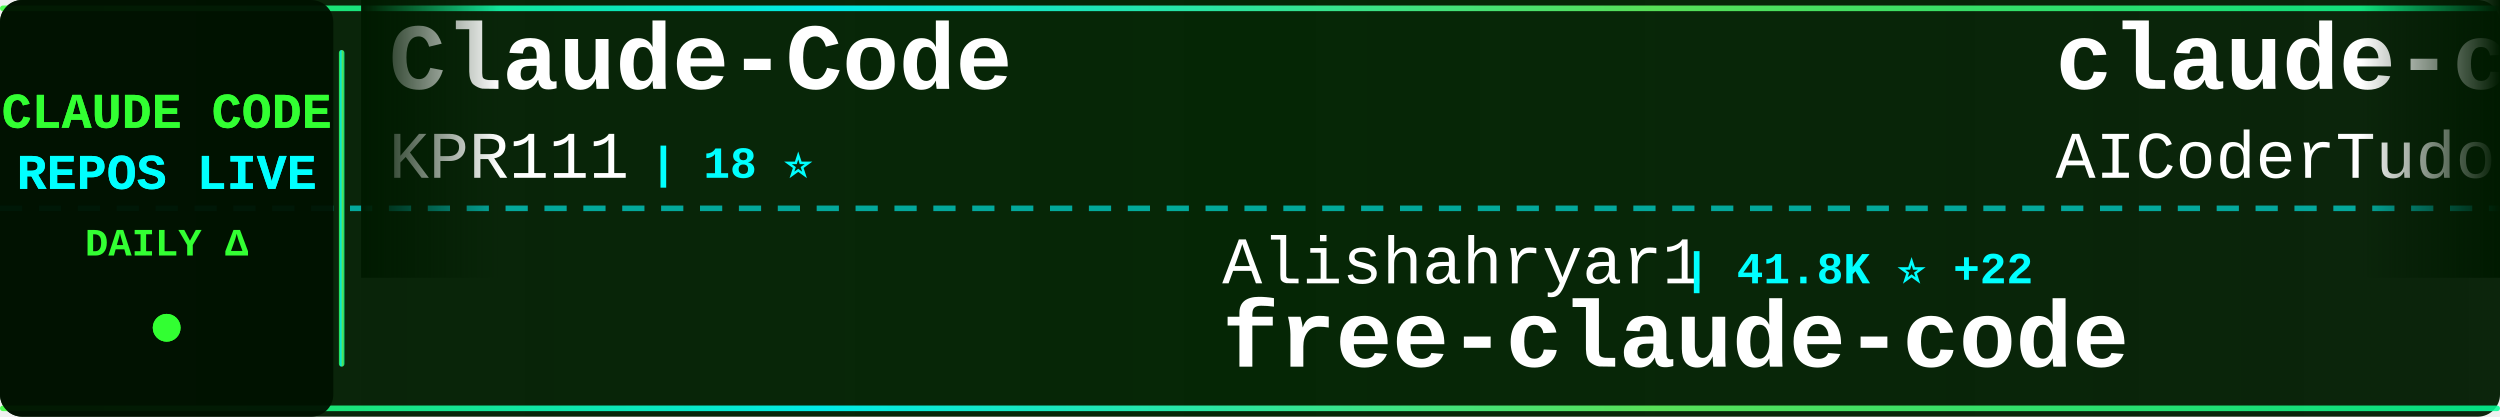
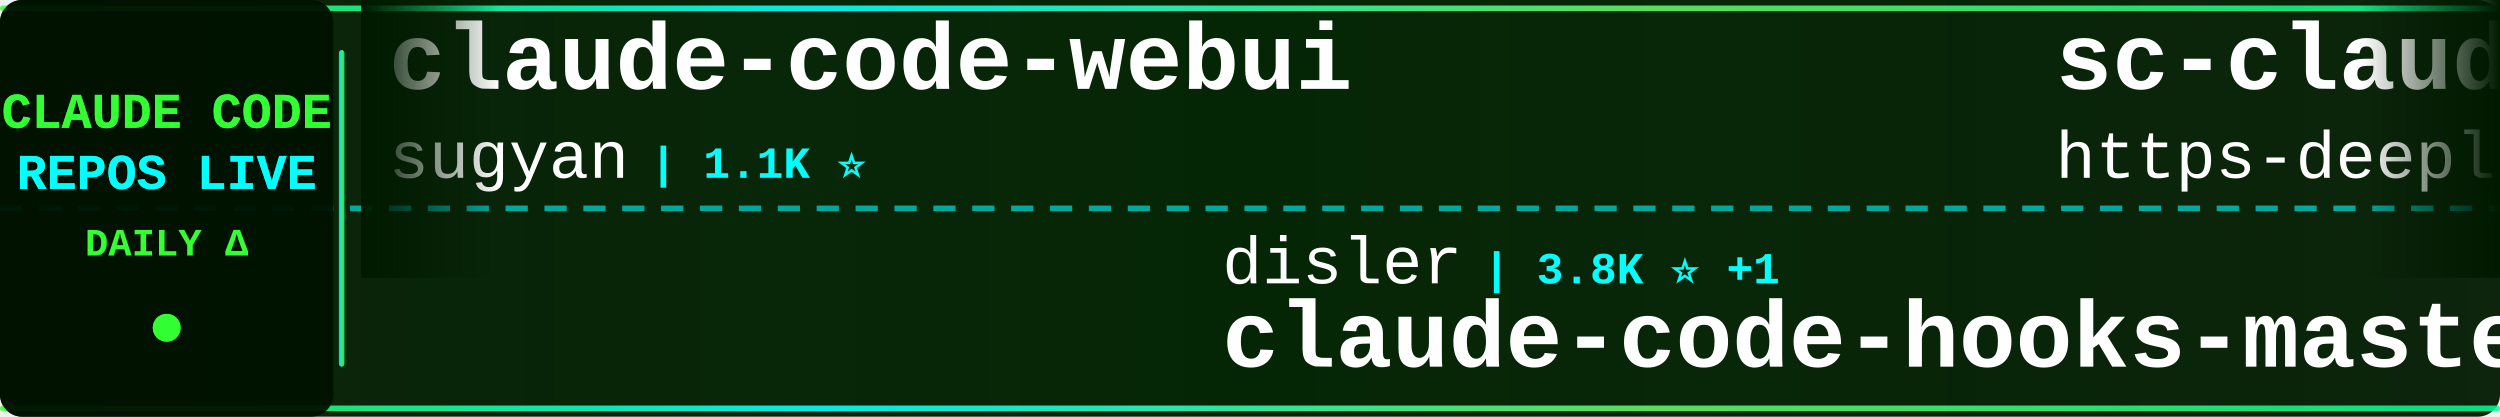
<svg xmlns="http://www.w3.org/2000/svg" width="900" height="150">
  <defs>
    <linearGradient id="tickerBg" x1="0%" y1="0%" x2="100%" y2="0%">
      <stop offset="0%" style="stop-color:#001a00;stop-opacity:0.95" />
      <stop offset="50%" style="stop-color:#002200;stop-opacity:0.98" />
      <stop offset="100%" style="stop-color:#001a00;stop-opacity:0.95" />
    </linearGradient>
    <linearGradient id="borderGrad" x1="0%" y1="0%" x2="100%" y2="0%">
      <stop offset="0%" style="stop-color:#33ff33;stop-opacity:0.85">
        <animate attributeName="stop-opacity" values="0.85;1;0.85" dur="2s" repeatCount="indefinite" />
      </stop>
      <stop offset="33%" style="stop-color:#00ffff;stop-opacity:0.9">
        <animate attributeName="stop-opacity" values="0.9;1;0.9" dur="2.2s" repeatCount="indefinite" />
      </stop>
      <stop offset="66%" style="stop-color:#66ff66;stop-opacity:0.85">
        <animate attributeName="stop-opacity" values="0.85;1;0.85" dur="1.8s" repeatCount="indefinite" />
      </stop>
      <stop offset="100%" style="stop-color:#00ff99;stop-opacity:0.85">
        <animate attributeName="stop-opacity" values="0.85;1;0.85" dur="2s" repeatCount="indefinite" />
      </stop>
    </linearGradient>
    <filter id="textGlow">
      <feGaussianBlur stdDeviation="0.1" result="coloredBlur" />
      <feMerge>
        <feMergeNode in="coloredBlur" />
        <feMergeNode in="SourceGraphic" />
      </feMerge>
    </filter>
    <filter id="metricGlow">
      <feGaussianBlur stdDeviation="0.2" result="coloredBlur" />
      <feMerge>
        <feMergeNode in="coloredBlur" />
        <feMergeNode in="SourceGraphic" />
      </feMerge>
    </filter>
    <linearGradient id="leftFade" x1="0%" y1="0%" x2="100%" y2="0%">
      <stop offset="0%" style="stop-color:#001a00;stop-opacity:1" />
      <stop offset="100%" style="stop-color:#001a00;stop-opacity:0" />
    </linearGradient>
    <linearGradient id="rightFade" x1="0%" y1="0%" x2="100%" y2="0%">
      <stop offset="0%" style="stop-color:#001a00;stop-opacity:0" />
      <stop offset="100%" style="stop-color:#001a00;stop-opacity:1" />
    </linearGradient>
  </defs>
  <rect width="900" height="150" fill="url(#tickerBg)" rx="8" />
  <rect x="0" y="2" width="900" height="2" fill="url(#borderGrad)" rx="1" />
  <rect x="0" y="146" width="900" height="2" fill="url(#borderGrad)" rx="1" />
  <line x1="0" y1="75" x2="900" y2="75" stroke="#00ffff" stroke-width="2" stroke-dasharray="8 6" opacity="0.6" />
  <rect x="0" y="0" width="120" height="150" fill="#001100" opacity="0.95" rx="8" />
  <text x="60" y="46" font-family="'Courier New', monospace" font-size="18" font-weight="bold" fill="#33ff33" text-anchor="middle" filter="url(#textGlow)">
    CLAUDE CODE
  </text>
  <text x="60" y="68" font-family="'Courier New', monospace" font-size="18" font-weight="bold" fill="#00ffff" text-anchor="middle" filter="url(#textGlow)">
    REPOS LIVE
  </text>
  <text x="60" y="92" font-family="'Courier New', monospace" font-size="14" font-weight="bold" fill="#33ff33" text-anchor="middle">
    DAILY Δ
  </text>
  <circle cx="60" cy="118" r="5" fill="#33ff33" filter="url(#metricGlow)">
    <animate attributeName="r" values="4;6;4" dur="1.5s" repeatCount="indefinite" />
    <animate attributeName="opacity" values="0.6;1;0.6" dur="1.5s" repeatCount="indefinite" />
  </circle>
  <rect x="122" y="18" width="2" height="114" fill="url(#borderGrad)" rx="1" />
  <clipPath id="tickerClip">
    <rect x="130" y="0" width="770" height="150" />
  </clipPath>
  <g clip-path="url(#tickerClip)">
    <g id="tickerItems">
      <animateTransform attributeName="transform" attributeType="XML" type="translate" from="0 0" to="-3000 0" dur="54s" repeatCount="indefinite" />
      <g transform="translate(0, 0)">
-         <text x="140" y="32" font-family="'Courier New', monospace" font-size="34" font-weight="bold" fill="#ffffff">Claude-Code</text>
-         <text x="140" y="64" font-family="'Courier New', monospace" font-size="24" font-weight="normal" fill="#ffffff" opacity="1.0">KPR111</text>
-         <text x="234" y="64" font-family="'Courier New', monospace" font-size="16" font-weight="bold" fill="#00ffff"> | 18 ⭐</text>
+         <text x="140" y="32" font-family="'Courier New', monospace" font-size="34" font-weight="bold" fill="#ffffff">claude-code-webui</text>
+         <text x="140" y="64" font-family="'Courier New', monospace" font-size="24" font-weight="normal" fill="#ffffff" opacity="1.0">sugyan</text>
+         <text x="234" y="64" font-family="'Courier New', monospace" font-size="16" font-weight="bold" fill="#00ffff"> | 1.1K ⭐</text>
      </g>
      <g transform="translate(300, 0)">
-         <text x="140" y="102" font-family="'Courier New', monospace" font-size="24" font-weight="normal" fill="#ffffff" opacity="1.0">Alishahryar1</text>
-         <text x="306" y="102" font-family="'Courier New', monospace" font-size="16" font-weight="bold" fill="#00ffff"> | 41.8K ⭐ +22</text>
-         <text x="140" y="132" font-family="'Courier New', monospace" font-size="34" font-weight="bold" fill="#ffffff">free-claude-code</text>
+         <text x="140" y="102" font-family="'Courier New', monospace" font-size="24" font-weight="normal" fill="#ffffff" opacity="1.0">disler</text>
+         <text x="234" y="102" font-family="'Courier New', monospace" font-size="16" font-weight="bold" fill="#00ffff"> | 3.8K ⭐ +1</text>
+         <text x="140" y="132" font-family="'Courier New', monospace" font-size="34" font-weight="bold" fill="#ffffff">claude-code-hooks-master...</text>
      </g>
      <g transform="translate(600, 0)">
-         <text x="140" y="32" font-family="'Courier New', monospace" font-size="34" font-weight="bold" fill="#ffffff">claude-code-tudou</text>
-         <text x="140" y="64" font-family="'Courier New', monospace" font-size="24" font-weight="normal" fill="#ffffff" opacity="1.0">AICoderTudou</text>
-         <text x="306" y="64" font-family="'Courier New', monospace" font-size="16" font-weight="bold" fill="#00ffff"> | 497 ⭐</text>
+         <text x="140" y="32" font-family="'Courier New', monospace" font-size="34" font-weight="bold" fill="#ffffff">sc-claude-code-files</text>
+         <text x="140" y="64" font-family="'Courier New', monospace" font-size="24" font-weight="normal" fill="#ffffff" opacity="1.0">https-deeplearning-ai</text>
+         <text x="414" y="64" font-family="'Courier New', monospace" font-size="16" font-weight="bold" fill="#00ffff"> | 535 ⭐</text>
      </g>
      <g transform="translate(900, 0)">
-         <text x="140" y="102" font-family="'Courier New', monospace" font-size="24" font-weight="normal" fill="#ffffff" opacity="1.0">pengchengneo</text>
-         <text x="306" y="102" font-family="'Courier New', monospace" font-size="16" font-weight="bold" fill="#00ffff"> | 1.7K ⭐</text>
-         <text x="140" y="132" font-family="'Courier New', monospace" font-size="34" font-weight="bold" fill="#ffffff">Claude-Code</text>
+         <text x="140" y="102" font-family="'Courier New', monospace" font-size="24" font-weight="normal" fill="#ffffff" opacity="1.0">anthropics</text>
+         <text x="282" y="102" font-family="'Courier New', monospace" font-size="16" font-weight="bold" fill="#00ffff"> | 8.4K ⭐</text>
+         <text x="140" y="132" font-family="'Courier New', monospace" font-size="34" font-weight="bold" fill="#ffffff">claude-code-action</text>
      </g>
      <g transform="translate(1200, 0)">
-         <text x="140" y="32" font-family="'Courier New', monospace" font-size="34" font-weight="bold" fill="#ffffff">everything-claude-code-z...</text>
-         <text x="140" y="64" font-family="'Courier New', monospace" font-size="24" font-weight="normal" fill="#ffffff" opacity="1.0">xu-xiang</text>
-         <text x="258" y="64" font-family="'Courier New', monospace" font-size="16" font-weight="bold" fill="#00ffff"> | 1.7K ⭐ +1</text>
+         <text x="140" y="32" font-family="'Courier New', monospace" font-size="34" font-weight="bold" fill="#ffffff">claude-code-analysis</text>
+         <text x="140" y="64" font-family="'Courier New', monospace" font-size="24" font-weight="normal" fill="#ffffff" opacity="1.0">liuup</text>
+         <text x="222" y="64" font-family="'Courier New', monospace" font-size="16" font-weight="bold" fill="#00ffff"> | 3.6K ⭐ +1</text>
      </g>
      <g transform="translate(1500, 0)">
-         <text x="140" y="102" font-family="'Courier New', monospace" font-size="24" font-weight="normal" fill="#ffffff" opacity="1.0">musistudio</text>
-         <text x="282" y="102" font-family="'Courier New', monospace" font-size="16" font-weight="bold" fill="#00ffff"> | 36.1K ⭐ -1</text>
-         <text x="140" y="132" font-family="'Courier New', monospace" font-size="34" font-weight="bold" fill="#ffffff">claude-code-router</text>
+         <text x="140" y="102" font-family="'Courier New', monospace" font-size="24" font-weight="normal" fill="#ffffff" opacity="1.0">Cranot</text>
+         <text x="234" y="102" font-family="'Courier New', monospace" font-size="16" font-weight="bold" fill="#00ffff"> | 2.8K ⭐</text>
+         <text x="140" y="132" font-family="'Courier New', monospace" font-size="34" font-weight="bold" fill="#ffffff">claude-code-guide</text>
      </g>
      <g transform="translate(1800, 0)">
-         <text x="140" y="32" font-family="'Courier New', monospace" font-size="34" font-weight="bold" fill="#ffffff">claude-code-ultimate-gui...</text>
-         <text x="140" y="64" font-family="'Courier New', monospace" font-size="24" font-weight="normal" fill="#ffffff" opacity="1.0">FlorianBruniaux</text>
-         <text x="342" y="64" font-family="'Courier New', monospace" font-size="16" font-weight="bold" fill="#00ffff"> | 5.5K ⭐</text>
+         <text x="140" y="32" font-family="'Courier New', monospace" font-size="34" font-weight="bold" fill="#ffffff">awesome-claude-code-tool...</text>
+         <text x="140" y="64" font-family="'Courier New', monospace" font-size="24" font-weight="normal" fill="#ffffff" opacity="1.0">rohitg00</text>
+         <text x="258" y="64" font-family="'Courier New', monospace" font-size="16" font-weight="bold" fill="#00ffff"> | 2.4K ⭐</text>
      </g>
      <g transform="translate(2100, 0)">
-         <text x="140" y="102" font-family="'Courier New', monospace" font-size="24" font-weight="normal" fill="#ffffff" opacity="1.0">anthropics</text>
-         <text x="282" y="102" font-family="'Courier New', monospace" font-size="16" font-weight="bold" fill="#00ffff"> | 5.6K ⭐</text>
-         <text x="140" y="132" font-family="'Courier New', monospace" font-size="34" font-weight="bold" fill="#ffffff">claude-code-security-rev...</text>
+         <text x="140" y="102" font-family="'Courier New', monospace" font-size="24" font-weight="normal" fill="#ffffff" opacity="1.0">777genius</text>
+         <text x="270" y="102" font-family="'Courier New', monospace" font-size="16" font-weight="bold" fill="#00ffff"> | 920 ⭐</text>
+         <text x="140" y="132" font-family="'Courier New', monospace" font-size="34" font-weight="bold" fill="#ffffff">claude-code-source-code</text>
      </g>
      <g transform="translate(2400, 0)">
-         <text x="140" y="32" font-family="'Courier New', monospace" font-size="34" font-weight="bold" fill="#ffffff">claude-code-infrastructu...</text>
-         <text x="140" y="64" font-family="'Courier New', monospace" font-size="24" font-weight="normal" fill="#ffffff" opacity="1.0">diet103</text>
-         <text x="246" y="64" font-family="'Courier New', monospace" font-size="16" font-weight="bold" fill="#00ffff"> | 10.0K ⭐</text>
+         <text x="140" y="32" font-family="'Courier New', monospace" font-size="34" font-weight="bold" fill="#ffffff">claude-code-local</text>
+         <text x="140" y="64" font-family="'Courier New', monospace" font-size="24" font-weight="normal" fill="#ffffff" opacity="1.0">nicedreamzapp</text>
+         <text x="318" y="64" font-family="'Courier New', monospace" font-size="16" font-weight="bold" fill="#00ffff"> | 3.0K ⭐ +1</text>
      </g>
      <g transform="translate(2700, 0)">
-         <text x="140" y="102" font-family="'Courier New', monospace" font-size="24" font-weight="normal" fill="#ffffff" opacity="1.0">shanraisshan</text>
-         <text x="306" y="102" font-family="'Courier New', monospace" font-size="16" font-weight="bold" fill="#00ffff"> | 63.4K ⭐ +9</text>
-         <text x="140" y="132" font-family="'Courier New', monospace" font-size="34" font-weight="bold" fill="#ffffff">claude-code-best-practic...</text>
+         <text x="140" y="102" font-family="'Courier New', monospace" font-size="24" font-weight="normal" fill="#ffffff" opacity="1.0">zebbern</text>
+         <text x="246" y="102" font-family="'Courier New', monospace" font-size="16" font-weight="bold" fill="#00ffff"> | 4.4K ⭐</text>
+         <text x="140" y="132" font-family="'Courier New', monospace" font-size="34" font-weight="bold" fill="#ffffff">claude-code-guide</text>
      </g>
      <g transform="translate(3000, 0)">
-         <text x="140" y="32" font-family="'Courier New', monospace" font-size="34" font-weight="bold" fill="#ffffff">Claude-Code</text>
-         <text x="140" y="64" font-family="'Courier New', monospace" font-size="24" font-weight="normal" fill="#ffffff" opacity="1.0">KPR111</text>
-         <text x="234" y="64" font-family="'Courier New', monospace" font-size="16" font-weight="bold" fill="#00ffff"> | 18 ⭐</text>
+         <text x="140" y="32" font-family="'Courier New', monospace" font-size="34" font-weight="bold" fill="#ffffff">claude-code-webui</text>
+         <text x="140" y="64" font-family="'Courier New', monospace" font-size="24" font-weight="normal" fill="#ffffff" opacity="1.0">sugyan</text>
+         <text x="234" y="64" font-family="'Courier New', monospace" font-size="16" font-weight="bold" fill="#00ffff"> | 1.1K ⭐</text>
      </g>
      <g transform="translate(3300, 0)">
-         <text x="140" y="102" font-family="'Courier New', monospace" font-size="24" font-weight="normal" fill="#ffffff" opacity="1.0">Alishahryar1</text>
-         <text x="306" y="102" font-family="'Courier New', monospace" font-size="16" font-weight="bold" fill="#00ffff"> | 41.8K ⭐ +22</text>
-         <text x="140" y="132" font-family="'Courier New', monospace" font-size="34" font-weight="bold" fill="#ffffff">free-claude-code</text>
+         <text x="140" y="102" font-family="'Courier New', monospace" font-size="24" font-weight="normal" fill="#ffffff" opacity="1.0">disler</text>
+         <text x="234" y="102" font-family="'Courier New', monospace" font-size="16" font-weight="bold" fill="#00ffff"> | 3.8K ⭐ +1</text>
+         <text x="140" y="132" font-family="'Courier New', monospace" font-size="34" font-weight="bold" fill="#ffffff">claude-code-hooks-master...</text>
      </g>
      <g transform="translate(3600, 0)">
-         <text x="140" y="32" font-family="'Courier New', monospace" font-size="34" font-weight="bold" fill="#ffffff">claude-code-tudou</text>
-         <text x="140" y="64" font-family="'Courier New', monospace" font-size="24" font-weight="normal" fill="#ffffff" opacity="1.0">AICoderTudou</text>
-         <text x="306" y="64" font-family="'Courier New', monospace" font-size="16" font-weight="bold" fill="#00ffff"> | 497 ⭐</text>
+         <text x="140" y="32" font-family="'Courier New', monospace" font-size="34" font-weight="bold" fill="#ffffff">sc-claude-code-files</text>
+         <text x="140" y="64" font-family="'Courier New', monospace" font-size="24" font-weight="normal" fill="#ffffff" opacity="1.0">https-deeplearning-ai</text>
+         <text x="414" y="64" font-family="'Courier New', monospace" font-size="16" font-weight="bold" fill="#00ffff"> | 535 ⭐</text>
      </g>
      <g transform="translate(3900, 0)">
-         <text x="140" y="102" font-family="'Courier New', monospace" font-size="24" font-weight="normal" fill="#ffffff" opacity="1.0">pengchengneo</text>
-         <text x="306" y="102" font-family="'Courier New', monospace" font-size="16" font-weight="bold" fill="#00ffff"> | 1.7K ⭐</text>
-         <text x="140" y="132" font-family="'Courier New', monospace" font-size="34" font-weight="bold" fill="#ffffff">Claude-Code</text>
+         <text x="140" y="102" font-family="'Courier New', monospace" font-size="24" font-weight="normal" fill="#ffffff" opacity="1.0">anthropics</text>
+         <text x="282" y="102" font-family="'Courier New', monospace" font-size="16" font-weight="bold" fill="#00ffff"> | 8.4K ⭐</text>
+         <text x="140" y="132" font-family="'Courier New', monospace" font-size="34" font-weight="bold" fill="#ffffff">claude-code-action</text>
      </g>
    </g>
  </g>
  <rect x="130" y="0" width="50" height="100" fill="url(#leftFade)" />
  <rect x="850" y="0" width="50" height="100" fill="url(#rightFade)" />
</svg>
